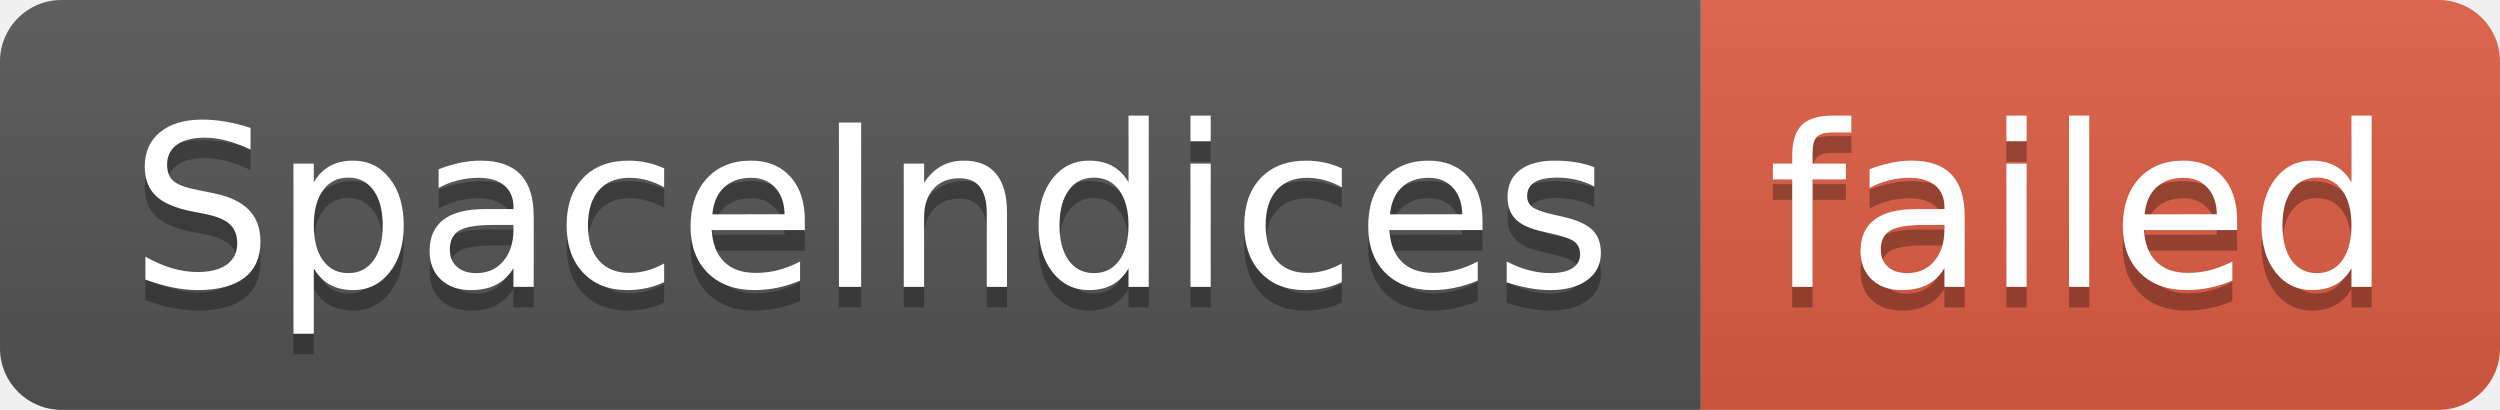
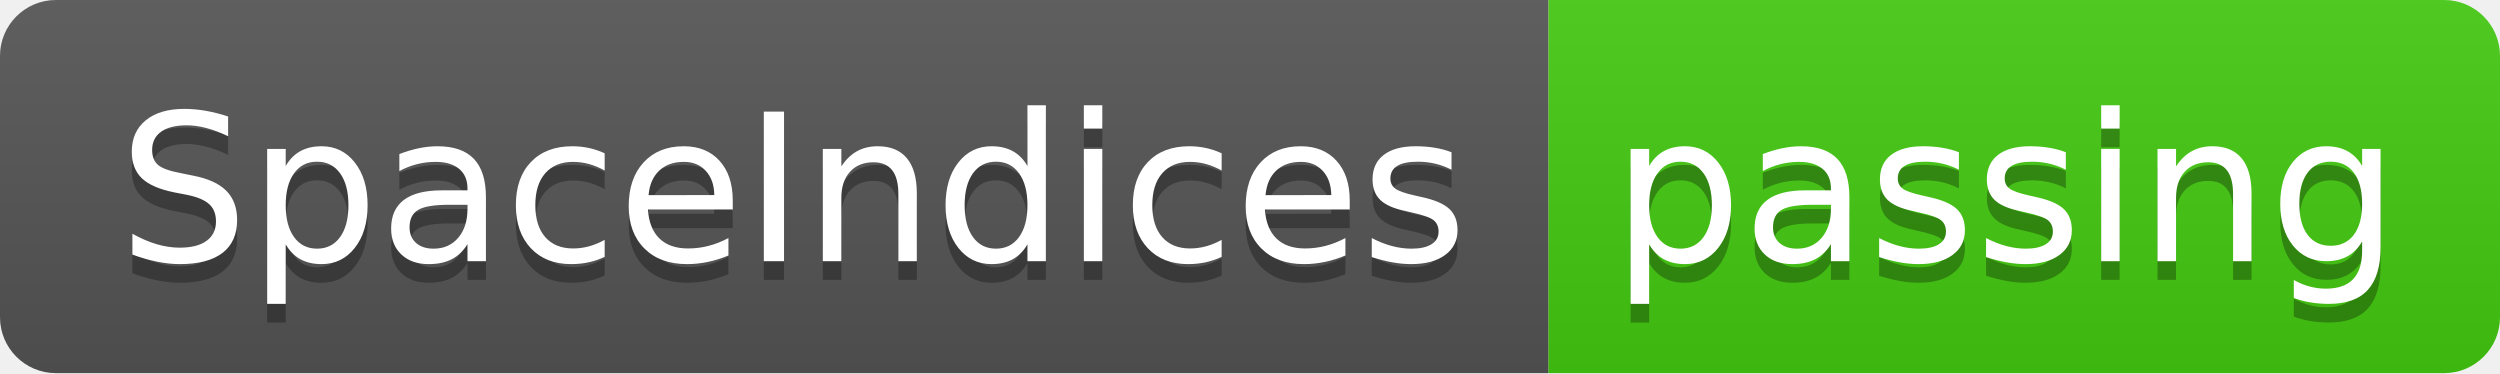
- <svg xmlns="http://www.w3.org/2000/svg" width="122" height="20" role="img" aria-label="SpaceIndices: failed">
+ <svg xmlns="http://www.w3.org/2000/svg" width="134" height="20" role="img" aria-label="SpaceIndices: passing">
  <linearGradient id="s" x2="0" y2="100%">
    <stop offset="0" stop-color="#bbb" stop-opacity=".1" />
    <stop offset="1" stop-opacity=".1" />
  </linearGradient>
  <clipPath id="r">
-     <rect width="122" height="20" rx="3" fill="#fff" />
+     <rect width="134" height="20" rx="3" fill="#fff" />
  </clipPath>
  <g clip-path="url(#r)">
    <rect width="83" height="20" fill="#555" />
-     <rect x="83" width="39" height="20" fill="#e05d44" />
-     <rect width="122" height="20" fill="url(#s)" />
+     <rect x="83" width="51" height="20" fill="#4c1" />
+     <rect width="134" height="20" fill="url(#s)" />
  </g>
  <g fill="#fff" text-anchor="middle" font-family="Verdana,Geneva,DejaVu Sans,sans-serif" text-rendering="geometricPrecision" font-size="110">
    <text aria-hidden="true" x="425" y="150" fill="#010101" fill-opacity=".3" transform="scale(.1)" textLength="730">SpaceIndices</text>
    <text x="425" y="140" transform="scale(.1)" fill="#fff" textLength="730">SpaceIndices</text>
-     <text aria-hidden="true" x="1015" y="150" fill="#010101" fill-opacity=".3" transform="scale(.1)" textLength="290">failed</text>
-     <text x="1015" y="140" transform="scale(.1)" fill="#fff" textLength="290">failed</text>
+     <text aria-hidden="true" x="1075" y="150" fill="#010101" fill-opacity=".3" transform="scale(.1)" textLength="410">passing</text>
+     <text x="1075" y="140" transform="scale(.1)" fill="#fff" textLength="410">passing</text>
  </g>
</svg>
